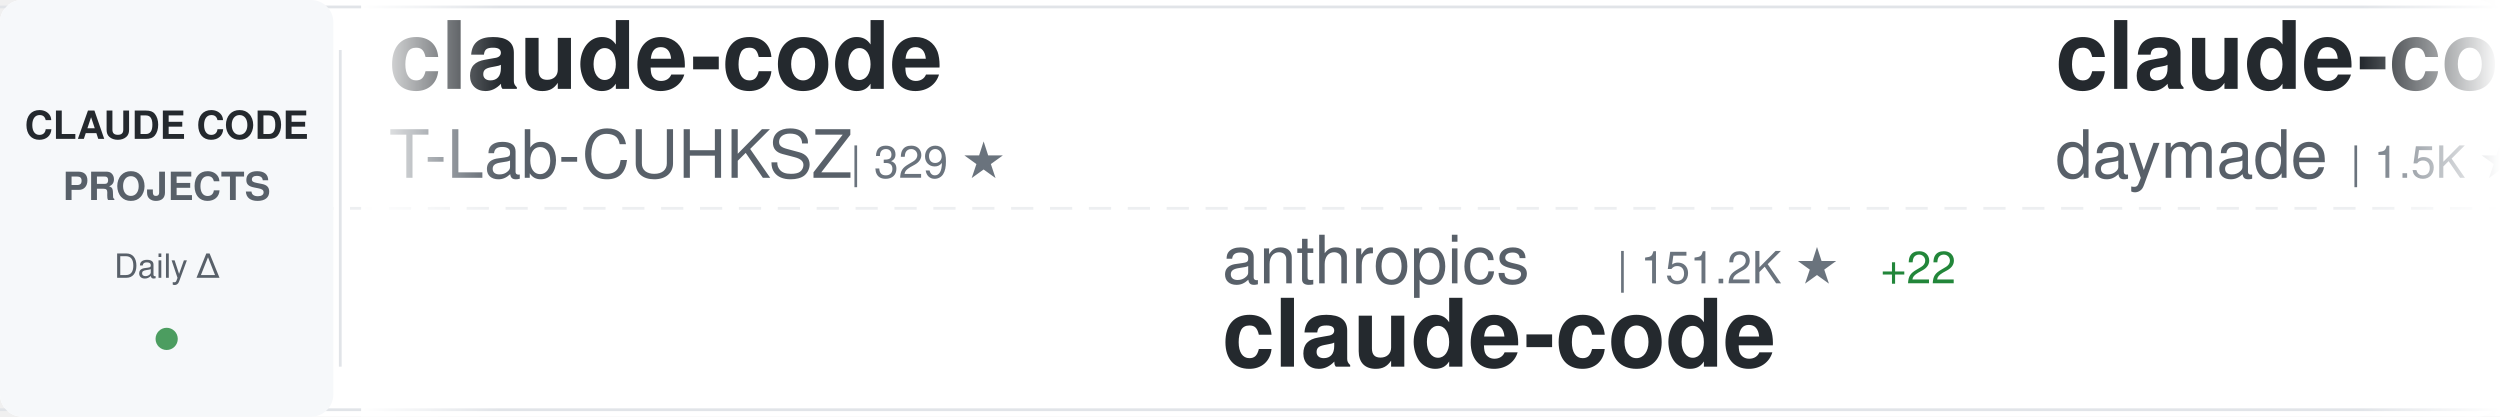
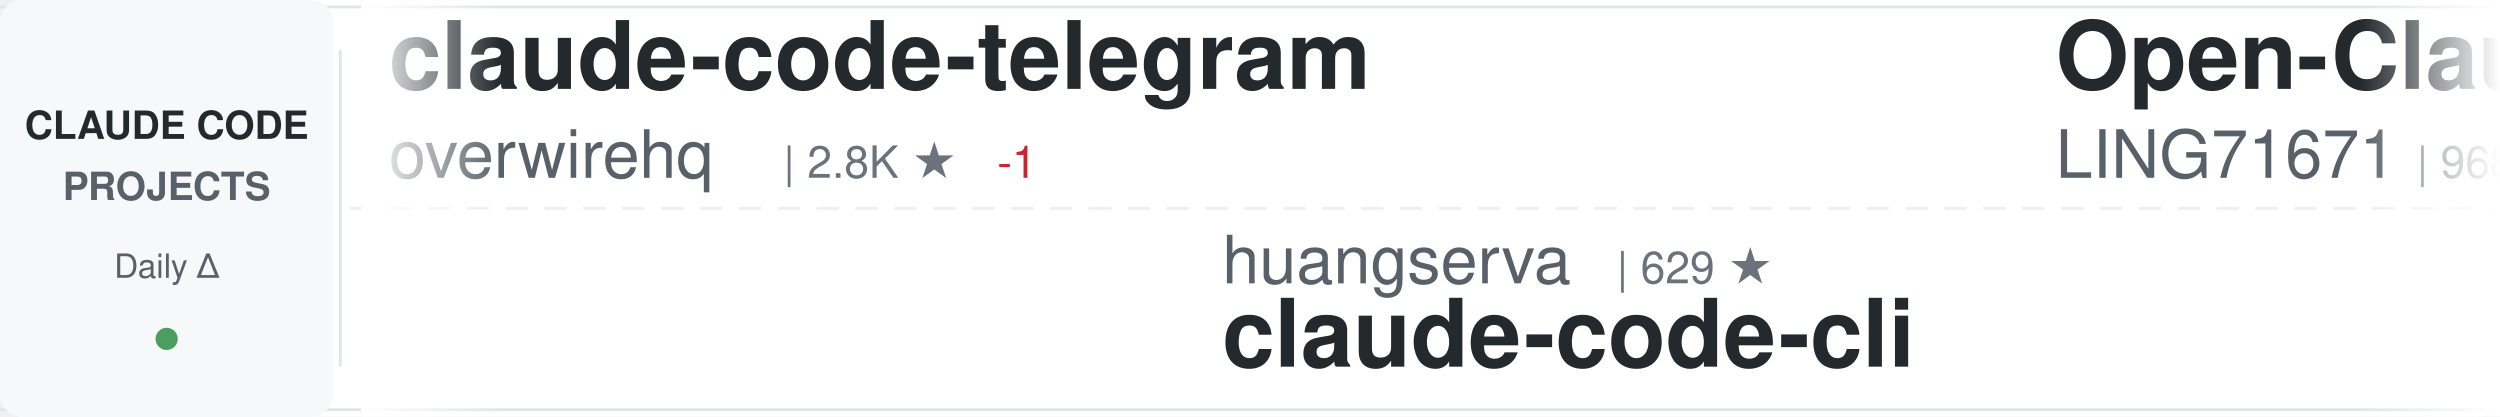
<svg xmlns="http://www.w3.org/2000/svg" width="900" height="150">
  <defs>
    <linearGradient id="awesomeLeftFade" x1="0%" y1="0%" x2="100%" y2="0%">
      <stop offset="0%" style="stop-color:#ffffff;stop-opacity:1" />
      <stop offset="100%" style="stop-color:#ffffff;stop-opacity:0" />
    </linearGradient>
    <linearGradient id="awesomeRightFade" x1="0%" y1="0%" x2="100%" y2="0%">
      <stop offset="0%" style="stop-color:#ffffff;stop-opacity:0" />
      <stop offset="100%" style="stop-color:#ffffff;stop-opacity:1" />
    </linearGradient>
  </defs>
  <rect width="900" height="150" fill="#ffffff" rx="8" />
  <rect x="0" y="2" width="900" height="1" fill="#e1e4e8" />
  <rect x="0" y="147" width="900" height="1" fill="#e1e4e8" />
  <line x1="0" y1="75" x2="900" y2="75" stroke="#e1e4e8" stroke-width="1" stroke-dasharray="8 6" opacity="0.6" />
  <rect x="0" y="0" width="120" height="150" fill="#f6f8fa" rx="8" />
  <text x="60" y="50" font-family="-apple-system, BlinkMacSystemFont, 'Segoe UI', Helvetica, Arial, sans-serif" font-size="14" font-weight="600" fill="#24292e" text-anchor="middle">CLAUDE CODE</text>
  <text x="60" y="72" font-family="-apple-system, BlinkMacSystemFont, 'Segoe UI', Helvetica, Arial, sans-serif" font-size="14" font-weight="600" fill="#586069" text-anchor="middle">PROJECTS</text>
  <text x="60" y="100" font-family="-apple-system, BlinkMacSystemFont, 'Segoe UI', Helvetica, Arial, sans-serif" font-size="12" font-weight="500" fill="#586069" text-anchor="middle">Daily Δ</text>
  <circle cx="60" cy="122" r="4" fill="#22863a" opacity="0.8" />
  <rect x="122" y="18" width="1" height="114" fill="#e1e4e8" />
  <clipPath id="awesomeTickerClip">
    <rect x="130" y="0" width="770" height="150" />
  </clipPath>
  <g clip-path="url(#awesomeTickerClip)">
    <g id="awesomeTickerItems">
      <animateTransform attributeName="transform" attributeType="XML" type="translate" from="0 0" to="-3000 0" dur="54s" repeatCount="indefinite" />
      <g transform="translate(0, 0)">
-         <text x="140" y="32" font-family="-apple-system, BlinkMacSystemFont, 'Segoe UI', Helvetica, Arial, sans-serif" font-size="34" font-weight="600" fill="#24292e">claude-code</text>
-         <text x="140" y="64" font-family="-apple-system, BlinkMacSystemFont, 'Segoe UI', Helvetica, Arial, sans-serif" font-size="24" font-weight="400" fill="#586069">T-Lab-CUHKSZ</text>
-         <text x="306" y="64" font-family="-apple-system, BlinkMacSystemFont, 'Segoe UI', Helvetica, Arial, sans-serif" font-size="16" font-weight="500" fill="#6a737d">| 329 ★</text>
+         <text x="140" y="32" font-family="-apple-system, BlinkMacSystemFont, 'Segoe UI', Helvetica, Arial, sans-serif" font-size="34" font-weight="600" fill="#24292e">claude-code-telegram</text>
+         <text x="140" y="64" font-family="-apple-system, BlinkMacSystemFont, 'Segoe UI', Helvetica, Arial, sans-serif" font-size="24" font-weight="400" fill="#586069">overwirehq</text>
+         <text x="282" y="64" font-family="-apple-system, BlinkMacSystemFont, 'Segoe UI', Helvetica, Arial, sans-serif" font-size="16" font-weight="500" fill="#6a737d">| 2.8K ★</text>
+         <text x="359" y="64" font-family="-apple-system, BlinkMacSystemFont, 'Segoe UI', Helvetica, Arial, sans-serif" font-size="16" font-weight="500" fill="#cb2431"> -1</text>
      </g>
      <g transform="translate(300, 0)">
-         <text x="140" y="102" font-family="-apple-system, BlinkMacSystemFont, 'Segoe UI', Helvetica, Arial, sans-serif" font-size="24" font-weight="400" fill="#586069">anthropics</text>
-         <text x="282" y="102" font-family="-apple-system, BlinkMacSystemFont, 'Segoe UI', Helvetica, Arial, sans-serif" font-size="16" font-weight="500" fill="#6a737d">| 151.2K ★</text>
-         <text x="377" y="102" font-family="-apple-system, BlinkMacSystemFont, 'Segoe UI', Helvetica, Arial, sans-serif" font-size="16" font-weight="500" fill="#22863a"> +22</text>
+         <text x="140" y="102" font-family="-apple-system, BlinkMacSystemFont, 'Segoe UI', Helvetica, Arial, sans-serif" font-size="24" font-weight="400" fill="#586069">huangserva</text>
+         <text x="282" y="102" font-family="-apple-system, BlinkMacSystemFont, 'Segoe UI', Helvetica, Arial, sans-serif" font-size="16" font-weight="500" fill="#6a737d">| 629 ★</text>
+         <text x="140" y="132" font-family="-apple-system, BlinkMacSystemFont, 'Segoe UI', Helvetica, Arial, sans-serif" font-size="34" font-weight="600" fill="#24292e">claude-code-cli</text>
+       </g>
+       <g transform="translate(600, 0)">
+         <text x="140" y="32" font-family="-apple-system, BlinkMacSystemFont, 'Segoe UI', Helvetica, Arial, sans-serif" font-size="34" font-weight="600" fill="#24292e">Open-ClaudeCode</text>
+         <text x="140" y="64" font-family="-apple-system, BlinkMacSystemFont, 'Segoe UI', Helvetica, Arial, sans-serif" font-size="24" font-weight="400" fill="#586069">LING71671</text>
+         <text x="270" y="64" font-family="-apple-system, BlinkMacSystemFont, 'Segoe UI', Helvetica, Arial, sans-serif" font-size="16" font-weight="500" fill="#6a737d">| 968 ★</text>
+       </g>
+       <g transform="translate(900, 0)">
+         <text x="140" y="102" font-family="-apple-system, BlinkMacSystemFont, 'Segoe UI', Helvetica, Arial, sans-serif" font-size="24" font-weight="400" fill="#586069">ochamber</text>
+         <text x="258" y="102" font-family="-apple-system, BlinkMacSystemFont, 'Segoe UI', Helvetica, Arial, sans-serif" font-size="16" font-weight="500" fill="#6a737d">| 5 ★</text>
        <text x="140" y="132" font-family="-apple-system, BlinkMacSystemFont, 'Segoe UI', Helvetica, Arial, sans-serif" font-size="34" font-weight="600" fill="#24292e">claude-code</text>
      </g>
-       <g transform="translate(600, 0)">
-         <text x="140" y="32" font-family="-apple-system, BlinkMacSystemFont, 'Segoe UI', Helvetica, Arial, sans-serif" font-size="34" font-weight="600" fill="#24292e">claude-code-skills</text>
-         <text x="140" y="64" font-family="-apple-system, BlinkMacSystemFont, 'Segoe UI', Helvetica, Arial, sans-serif" font-size="24" font-weight="400" fill="#586069">daymade</text>
-         <text x="246" y="64" font-family="-apple-system, BlinkMacSystemFont, 'Segoe UI', Helvetica, Arial, sans-serif" font-size="16" font-weight="500" fill="#6a737d">| 1.5K ★</text>
-         <text x="323" y="64" font-family="-apple-system, BlinkMacSystemFont, 'Segoe UI', Helvetica, Arial, sans-serif" font-size="16" font-weight="500" fill="#22863a"> +1.5K</text>
-       </g>
-       <g transform="translate(900, 0)">
-         <text x="140" y="102" font-family="-apple-system, BlinkMacSystemFont, 'Segoe UI', Helvetica, Arial, sans-serif" font-size="24" font-weight="400" fill="#586069">OrcaWhisper</text>
-         <text x="294" y="102" font-family="-apple-system, BlinkMacSystemFont, 'Segoe UI', Helvetica, Arial, sans-serif" font-size="16" font-weight="500" fill="#6a737d">| 103 ★</text>
-         <text x="140" y="132" font-family="-apple-system, BlinkMacSystemFont, 'Segoe UI', Helvetica, Arial, sans-serif" font-size="34" font-weight="600" fill="#24292e">Claude-Code</text>
-       </g>
      <g transform="translate(1200, 0)">
-         <text x="140" y="32" font-family="-apple-system, BlinkMacSystemFont, 'Segoe UI', Helvetica, Arial, sans-serif" font-size="34" font-weight="600" fill="#24292e">claude-code-source-build</text>
-         <text x="140" y="64" font-family="-apple-system, BlinkMacSystemFont, 'Segoe UI', Helvetica, Arial, sans-serif" font-size="24" font-weight="400" fill="#586069">andrew-kramer-inno</text>
-         <text x="378" y="64" font-family="-apple-system, BlinkMacSystemFont, 'Segoe UI', Helvetica, Arial, sans-serif" font-size="16" font-weight="500" fill="#6a737d">| 593 ★</text>
+         <text x="140" y="32" font-family="-apple-system, BlinkMacSystemFont, 'Segoe UI', Helvetica, Arial, sans-serif" font-size="34" font-weight="600" fill="#24292e">claude-code-rust</text>
+         <text x="140" y="64" font-family="-apple-system, BlinkMacSystemFont, 'Segoe UI', Helvetica, Arial, sans-serif" font-size="24" font-weight="400" fill="#586069">lorryjovens-hub</text>
+         <text x="342" y="64" font-family="-apple-system, BlinkMacSystemFont, 'Segoe UI', Helvetica, Arial, sans-serif" font-size="16" font-weight="500" fill="#6a737d">| 1.7K ★</text>
      </g>
      <g transform="translate(1500, 0)">
-         <text x="140" y="102" font-family="-apple-system, BlinkMacSystemFont, 'Segoe UI', Helvetica, Arial, sans-serif" font-size="24" font-weight="400" fill="#586069">overwirehq</text>
-         <text x="282" y="102" font-family="-apple-system, BlinkMacSystemFont, 'Segoe UI', Helvetica, Arial, sans-serif" font-size="16" font-weight="500" fill="#6a737d">| 2.8K ★</text>
-         <text x="140" y="132" font-family="-apple-system, BlinkMacSystemFont, 'Segoe UI', Helvetica, Arial, sans-serif" font-size="34" font-weight="600" fill="#24292e">claude-code-telegram</text>
+         <text x="140" y="102" font-family="-apple-system, BlinkMacSystemFont, 'Segoe UI', Helvetica, Arial, sans-serif" font-size="24" font-weight="400" fill="#586069">andrew-kramer-inno</text>
+         <text x="378" y="102" font-family="-apple-system, BlinkMacSystemFont, 'Segoe UI', Helvetica, Arial, sans-serif" font-size="16" font-weight="500" fill="#6a737d">| 593 ★</text>
+         <text x="140" y="132" font-family="-apple-system, BlinkMacSystemFont, 'Segoe UI', Helvetica, Arial, sans-serif" font-size="34" font-weight="600" fill="#24292e">claude-code-source-build</text>
      </g>
      <g transform="translate(1800, 0)">
-         <text x="140" y="32" font-family="-apple-system, BlinkMacSystemFont, 'Segoe UI', Helvetica, Arial, sans-serif" font-size="34" font-weight="600" fill="#24292e">claude-code-workflows</text>
-         <text x="140" y="64" font-family="-apple-system, BlinkMacSystemFont, 'Segoe UI', Helvetica, Arial, sans-serif" font-size="24" font-weight="400" fill="#586069">OneRedOak</text>
-         <text x="270" y="64" font-family="-apple-system, BlinkMacSystemFont, 'Segoe UI', Helvetica, Arial, sans-serif" font-size="16" font-weight="500" fill="#6a737d">| 3.9K ★</text>
+         <text x="140" y="32" font-family="-apple-system, BlinkMacSystemFont, 'Segoe UI', Helvetica, Arial, sans-serif" font-size="34" font-weight="600" fill="#24292e">skills</text>
+         <text x="140" y="64" font-family="-apple-system, BlinkMacSystemFont, 'Segoe UI', Helvetica, Arial, sans-serif" font-size="24" font-weight="400" fill="#586069">anthropics</text>
+         <text x="282" y="64" font-family="-apple-system, BlinkMacSystemFont, 'Segoe UI', Helvetica, Arial, sans-serif" font-size="16" font-weight="500" fill="#6a737d">| 181.6K ★</text>
+         <text x="377" y="64" font-family="-apple-system, BlinkMacSystemFont, 'Segoe UI', Helvetica, Arial, sans-serif" font-size="16" font-weight="500" fill="#22863a"> +181.6K</text>
      </g>
      <g transform="translate(2100, 0)">
-         <text x="140" y="102" font-family="-apple-system, BlinkMacSystemFont, 'Segoe UI', Helvetica, Arial, sans-serif" font-size="24" font-weight="400" fill="#586069">ccplugins</text>
-         <text x="270" y="102" font-family="-apple-system, BlinkMacSystemFont, 'Segoe UI', Helvetica, Arial, sans-serif" font-size="16" font-weight="500" fill="#6a737d">| 974 ★</text>
-         <text x="140" y="132" font-family="-apple-system, BlinkMacSystemFont, 'Segoe UI', Helvetica, Arial, sans-serif" font-size="34" font-weight="600" fill="#24292e">awesome-claude-code-plug...</text>
+         <text x="140" y="102" font-family="-apple-system, BlinkMacSystemFont, 'Segoe UI', Helvetica, Arial, sans-serif" font-size="24" font-weight="400" fill="#586069">ChrisWiles</text>
+         <text x="282" y="102" font-family="-apple-system, BlinkMacSystemFont, 'Segoe UI', Helvetica, Arial, sans-serif" font-size="16" font-weight="500" fill="#6a737d">| 6.1K ★</text>
+         <text x="140" y="132" font-family="-apple-system, BlinkMacSystemFont, 'Segoe UI', Helvetica, Arial, sans-serif" font-size="34" font-weight="600" fill="#24292e">claude-code-showcase</text>
      </g>
      <g transform="translate(2400, 0)">
-         <text x="140" y="32" font-family="-apple-system, BlinkMacSystemFont, 'Segoe UI', Helvetica, Arial, sans-serif" font-size="34" font-weight="600" fill="#24292e">claude-code-source-code</text>
-         <text x="140" y="64" font-family="-apple-system, BlinkMacSystemFont, 'Segoe UI', Helvetica, Arial, sans-serif" font-size="24" font-weight="400" fill="#586069">777genius</text>
-         <text x="270" y="64" font-family="-apple-system, BlinkMacSystemFont, 'Segoe UI', Helvetica, Arial, sans-serif" font-size="16" font-weight="500" fill="#6a737d">| 935 ★</text>
+         <text x="140" y="32" font-family="-apple-system, BlinkMacSystemFont, 'Segoe UI', Helvetica, Arial, sans-serif" font-size="34" font-weight="600" fill="#24292e">claude-code-hub</text>
+         <text x="140" y="64" font-family="-apple-system, BlinkMacSystemFont, 'Segoe UI', Helvetica, Arial, sans-serif" font-size="24" font-weight="400" fill="#586069">ding113</text>
+         <text x="246" y="64" font-family="-apple-system, BlinkMacSystemFont, 'Segoe UI', Helvetica, Arial, sans-serif" font-size="16" font-weight="500" fill="#6a737d">| 3.4K ★</text>
      </g>
      <g transform="translate(2700, 0)">
-         <text x="140" y="102" font-family="-apple-system, BlinkMacSystemFont, 'Segoe UI', Helvetica, Arial, sans-serif" font-size="24" font-weight="400" fill="#586069">krusemediallc</text>
-         <text x="318" y="102" font-family="-apple-system, BlinkMacSystemFont, 'Segoe UI', Helvetica, Arial, sans-serif" font-size="16" font-weight="500" fill="#6a737d">| 1.6K ★</text>
-         <text x="395" y="102" font-family="-apple-system, BlinkMacSystemFont, 'Segoe UI', Helvetica, Arial, sans-serif" font-size="16" font-weight="500" fill="#22863a"> +1</text>
-         <text x="140" y="132" font-family="-apple-system, BlinkMacSystemFont, 'Segoe UI', Helvetica, Arial, sans-serif" font-size="34" font-weight="600" fill="#24292e">arcads-claude-code</text>
+         <text x="140" y="102" font-family="-apple-system, BlinkMacSystemFont, 'Segoe UI', Helvetica, Arial, sans-serif" font-size="24" font-weight="400" fill="#586069">claude-code-best</text>
+         <text x="354" y="102" font-family="-apple-system, BlinkMacSystemFont, 'Segoe UI', Helvetica, Arial, sans-serif" font-size="16" font-weight="500" fill="#6a737d">| 22.9K ★</text>
+         <text x="440" y="102" font-family="-apple-system, BlinkMacSystemFont, 'Segoe UI', Helvetica, Arial, sans-serif" font-size="16" font-weight="500" fill="#22863a"> +3</text>
+         <text x="140" y="132" font-family="-apple-system, BlinkMacSystemFont, 'Segoe UI', Helvetica, Arial, sans-serif" font-size="34" font-weight="600" fill="#24292e">claude-code</text>
      </g>
      <g transform="translate(3000, 0)">
-         <text x="140" y="32" font-family="-apple-system, BlinkMacSystemFont, 'Segoe UI', Helvetica, Arial, sans-serif" font-size="34" font-weight="600" fill="#24292e">claude-code</text>
-         <text x="140" y="64" font-family="-apple-system, BlinkMacSystemFont, 'Segoe UI', Helvetica, Arial, sans-serif" font-size="24" font-weight="400" fill="#586069">T-Lab-CUHKSZ</text>
-         <text x="306" y="64" font-family="-apple-system, BlinkMacSystemFont, 'Segoe UI', Helvetica, Arial, sans-serif" font-size="16" font-weight="500" fill="#6a737d">| 329 ★</text>
+         <text x="140" y="32" font-family="-apple-system, BlinkMacSystemFont, 'Segoe UI', Helvetica, Arial, sans-serif" font-size="34" font-weight="600" fill="#24292e">claude-code-telegram</text>
+         <text x="140" y="64" font-family="-apple-system, BlinkMacSystemFont, 'Segoe UI', Helvetica, Arial, sans-serif" font-size="24" font-weight="400" fill="#586069">overwirehq</text>
+         <text x="282" y="64" font-family="-apple-system, BlinkMacSystemFont, 'Segoe UI', Helvetica, Arial, sans-serif" font-size="16" font-weight="500" fill="#6a737d">| 2.8K ★</text>
+         <text x="359" y="64" font-family="-apple-system, BlinkMacSystemFont, 'Segoe UI', Helvetica, Arial, sans-serif" font-size="16" font-weight="500" fill="#cb2431"> -1</text>
      </g>
      <g transform="translate(3300, 0)">
-         <text x="140" y="102" font-family="-apple-system, BlinkMacSystemFont, 'Segoe UI', Helvetica, Arial, sans-serif" font-size="24" font-weight="400" fill="#586069">anthropics</text>
-         <text x="282" y="102" font-family="-apple-system, BlinkMacSystemFont, 'Segoe UI', Helvetica, Arial, sans-serif" font-size="16" font-weight="500" fill="#6a737d">| 151.2K ★</text>
-         <text x="377" y="102" font-family="-apple-system, BlinkMacSystemFont, 'Segoe UI', Helvetica, Arial, sans-serif" font-size="16" font-weight="500" fill="#22863a"> +22</text>
-         <text x="140" y="132" font-family="-apple-system, BlinkMacSystemFont, 'Segoe UI', Helvetica, Arial, sans-serif" font-size="34" font-weight="600" fill="#24292e">claude-code</text>
+         <text x="140" y="102" font-family="-apple-system, BlinkMacSystemFont, 'Segoe UI', Helvetica, Arial, sans-serif" font-size="24" font-weight="400" fill="#586069">huangserva</text>
+         <text x="282" y="102" font-family="-apple-system, BlinkMacSystemFont, 'Segoe UI', Helvetica, Arial, sans-serif" font-size="16" font-weight="500" fill="#6a737d">| 629 ★</text>
+         <text x="140" y="132" font-family="-apple-system, BlinkMacSystemFont, 'Segoe UI', Helvetica, Arial, sans-serif" font-size="34" font-weight="600" fill="#24292e">claude-code-cli</text>
      </g>
      <g transform="translate(3600, 0)">
-         <text x="140" y="32" font-family="-apple-system, BlinkMacSystemFont, 'Segoe UI', Helvetica, Arial, sans-serif" font-size="34" font-weight="600" fill="#24292e">claude-code-skills</text>
-         <text x="140" y="64" font-family="-apple-system, BlinkMacSystemFont, 'Segoe UI', Helvetica, Arial, sans-serif" font-size="24" font-weight="400" fill="#586069">daymade</text>
-         <text x="246" y="64" font-family="-apple-system, BlinkMacSystemFont, 'Segoe UI', Helvetica, Arial, sans-serif" font-size="16" font-weight="500" fill="#6a737d">| 1.5K ★</text>
-         <text x="323" y="64" font-family="-apple-system, BlinkMacSystemFont, 'Segoe UI', Helvetica, Arial, sans-serif" font-size="16" font-weight="500" fill="#22863a"> +1.5K</text>
+         <text x="140" y="32" font-family="-apple-system, BlinkMacSystemFont, 'Segoe UI', Helvetica, Arial, sans-serif" font-size="34" font-weight="600" fill="#24292e">Open-ClaudeCode</text>
+         <text x="140" y="64" font-family="-apple-system, BlinkMacSystemFont, 'Segoe UI', Helvetica, Arial, sans-serif" font-size="24" font-weight="400" fill="#586069">LING71671</text>
+         <text x="270" y="64" font-family="-apple-system, BlinkMacSystemFont, 'Segoe UI', Helvetica, Arial, sans-serif" font-size="16" font-weight="500" fill="#6a737d">| 968 ★</text>
      </g>
      <g transform="translate(3900, 0)">
-         <text x="140" y="102" font-family="-apple-system, BlinkMacSystemFont, 'Segoe UI', Helvetica, Arial, sans-serif" font-size="24" font-weight="400" fill="#586069">OrcaWhisper</text>
-         <text x="294" y="102" font-family="-apple-system, BlinkMacSystemFont, 'Segoe UI', Helvetica, Arial, sans-serif" font-size="16" font-weight="500" fill="#6a737d">| 103 ★</text>
-         <text x="140" y="132" font-family="-apple-system, BlinkMacSystemFont, 'Segoe UI', Helvetica, Arial, sans-serif" font-size="34" font-weight="600" fill="#24292e">Claude-Code</text>
+         <text x="140" y="102" font-family="-apple-system, BlinkMacSystemFont, 'Segoe UI', Helvetica, Arial, sans-serif" font-size="24" font-weight="400" fill="#586069">ochamber</text>
+         <text x="258" y="102" font-family="-apple-system, BlinkMacSystemFont, 'Segoe UI', Helvetica, Arial, sans-serif" font-size="16" font-weight="500" fill="#6a737d">| 5 ★</text>
+         <text x="140" y="132" font-family="-apple-system, BlinkMacSystemFont, 'Segoe UI', Helvetica, Arial, sans-serif" font-size="34" font-weight="600" fill="#24292e">claude-code</text>
      </g>
    </g>
  </g>
  <rect x="130" y="0" width="50" height="150" fill="url(#awesomeLeftFade)" />
  <rect x="850" y="0" width="50" height="150" fill="url(#awesomeRightFade)" />
</svg>
